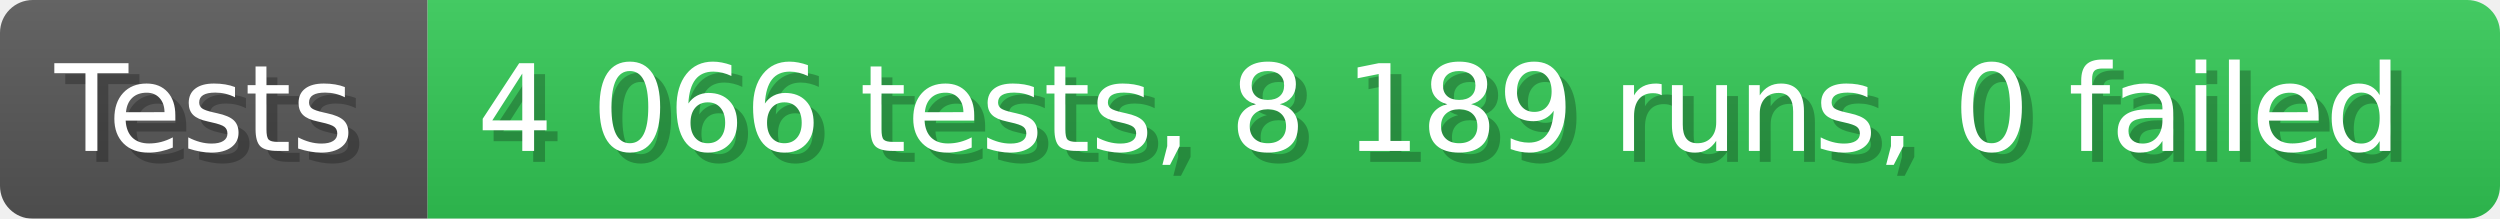
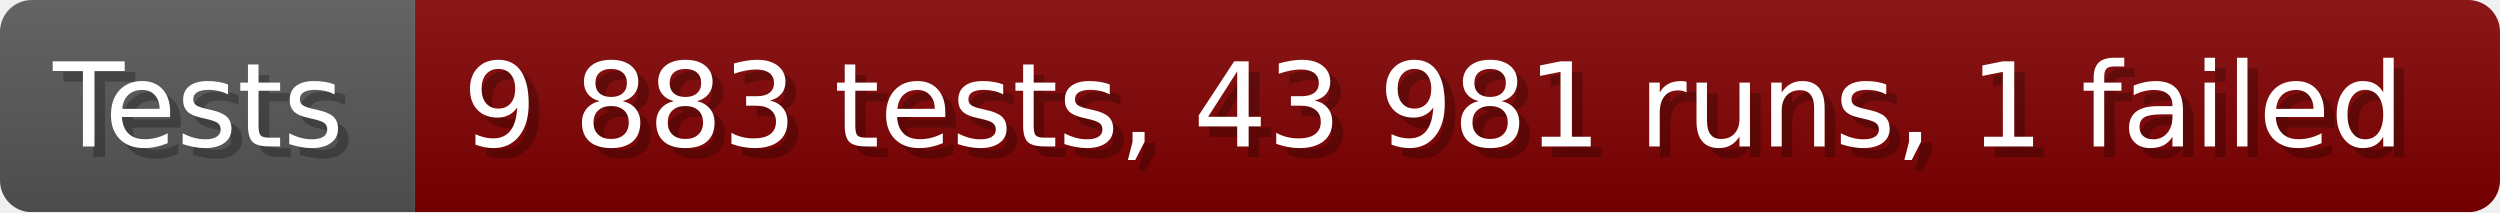
- <svg xmlns="http://www.w3.org/2000/svg" width="228.6" height="20" viewBox="0 0 2286 200" role="img" aria-label="Tests: 4 066 tests, 8 189 runs, 0 failed">
+ <svg xmlns="http://www.w3.org/2000/svg" width="235.6" height="20" viewBox="0 0 2356 200" role="img" aria-label="Tests: 9 883 tests, 43 981 runs, 1 failed">
  <linearGradient id="a" x2="0" y2="100%">
    <stop offset="0" stop-opacity=".1" stop-color="#EEE" />
    <stop offset="1" stop-opacity=".1" />
  </linearGradient>
  <mask id="m">
-     <rect width="2286" height="200" rx="30" fill="#FFF" />
+     <rect width="2356" height="200" rx="30" fill="#FFF" />
  </mask>
  <g mask="url(#m)">
    <rect width="391" height="200" fill="#555" />
-     <rect width="1895" height="200" fill="#31c653" x="391" />
-     <rect width="2286" height="200" fill="url(#a)" />
+     <rect width="1965" height="200" fill="#800000" x="391" />
+     <rect width="2356" height="200" fill="url(#a)" />
  </g>
  <g aria-hidden="true" fill="#fff" text-anchor="start" font-family="Verdana,DejaVu Sans,sans-serif" font-size="110">
    <text x="60" y="148" textLength="291" fill="#000" opacity="0.25">Tests</text>
    <text x="50" y="138" textLength="291">Tests</text>
-     <text x="446" y="148" textLength="1795" fill="#000" opacity="0.25">4 066 tests, 8 189 runs, 0 failed</text>
-     <text x="436" y="138" textLength="1795">4 066 tests, 8 189 runs, 0 failed</text>
+     <text x="446" y="148" textLength="1865" fill="#000" opacity="0.25">9 883 tests, 43 981 runs, 1 failed</text>
+     <text x="436" y="138" textLength="1865">9 883 tests, 43 981 runs, 1 failed</text>
  </g>
</svg>
